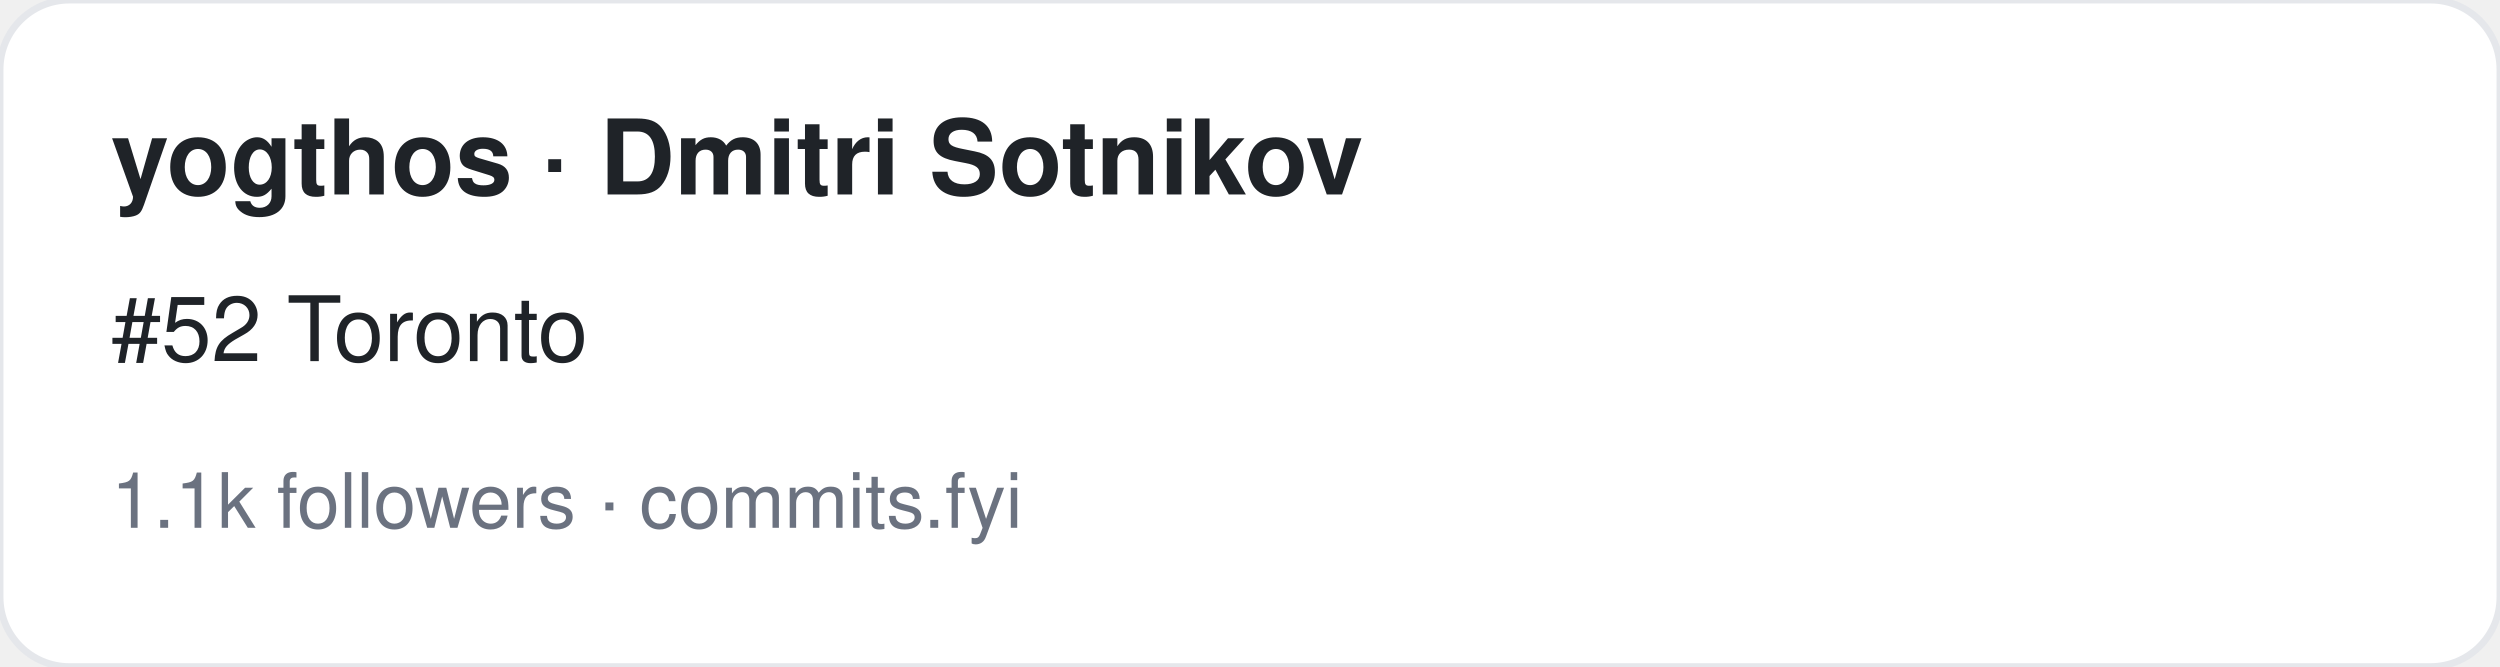
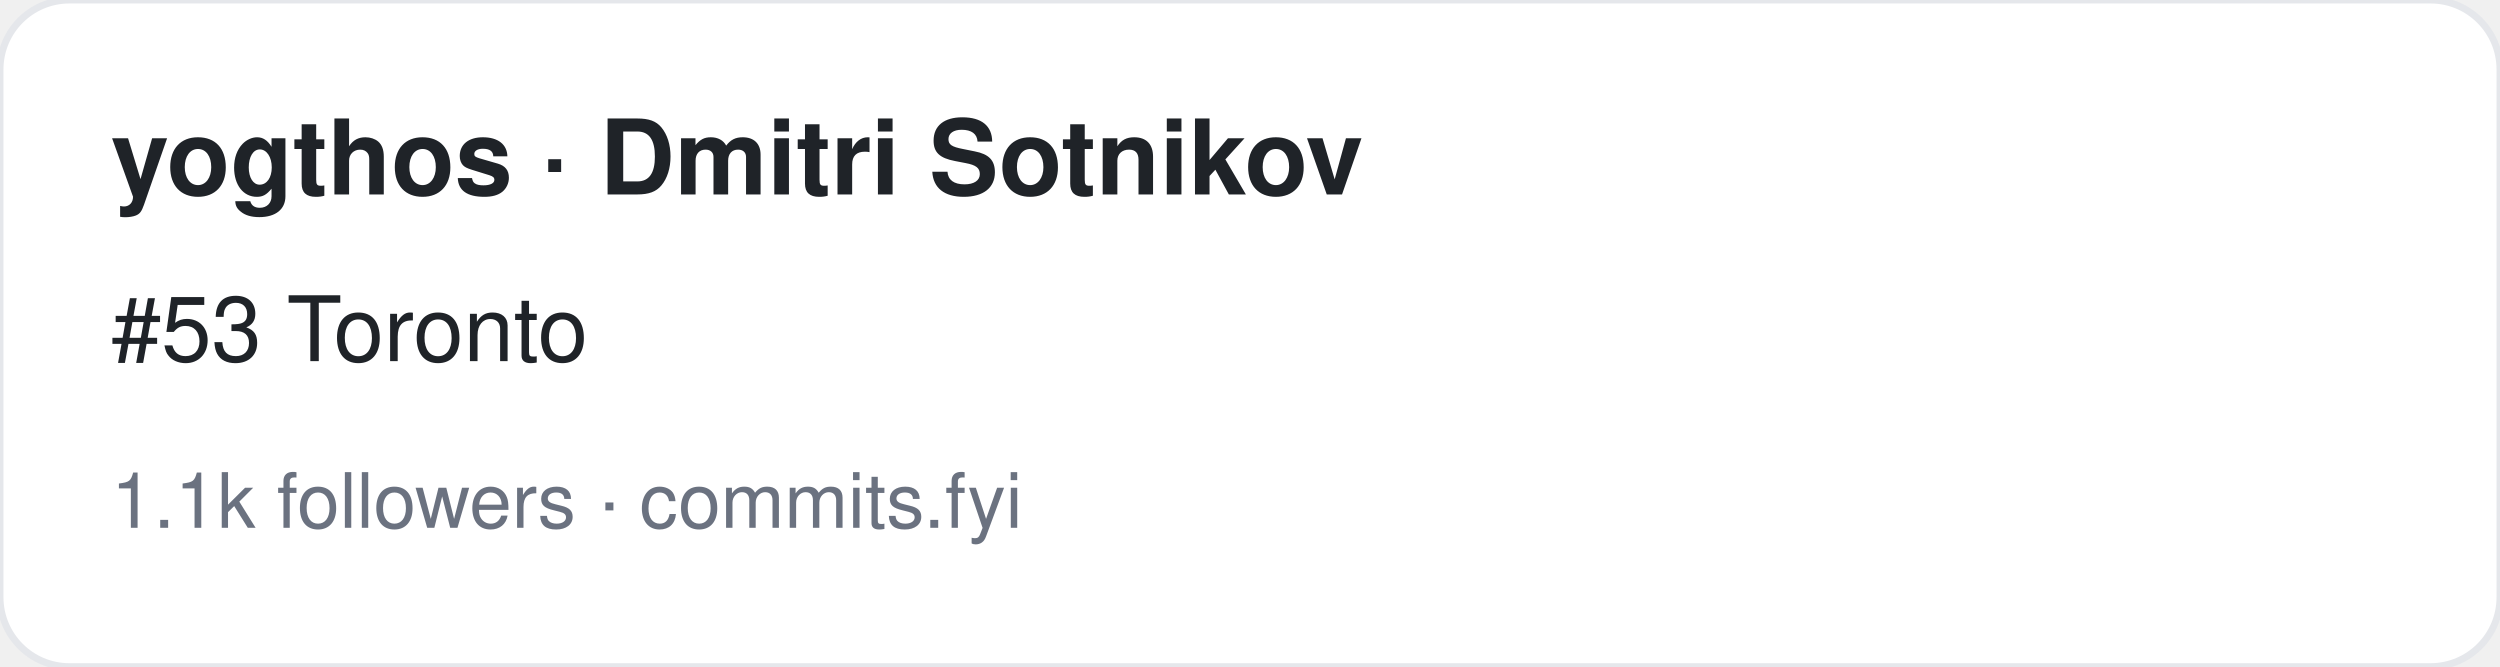
<svg xmlns="http://www.w3.org/2000/svg" width="360" height="96" viewBox="0 0 360 96" font-family="-apple-system,BlinkMacSystemFont,Segoe UI,Helvetica,Arial,sans-serif">
  <rect width="360" height="96" rx="10" fill="#ffffff" stroke="#e5e7eb" />
  <text x="16" y="28" font-size="15" font-weight="700" fill="#1f2328">yogthos · Dmitri Sotnikov</text>
-   <text x="16" y="52" font-size="13" fill="#1f2328">#52 Toronto</text>
+   <text x="16" y="52" font-size="13" fill="#1f2328">#53 Toronto</text>
  <text x="16" y="76" font-size="11" fill="#6b7280">1.1k followers · commits.fyi</text>
</svg>
